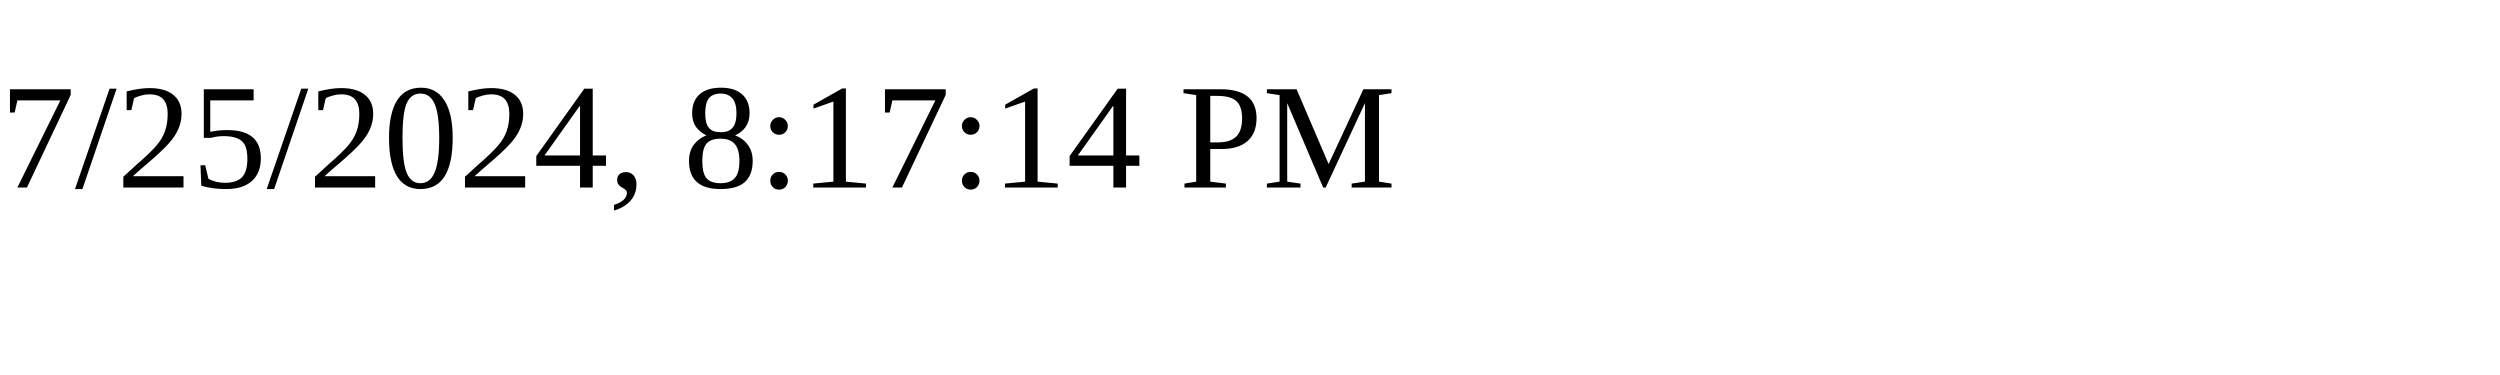
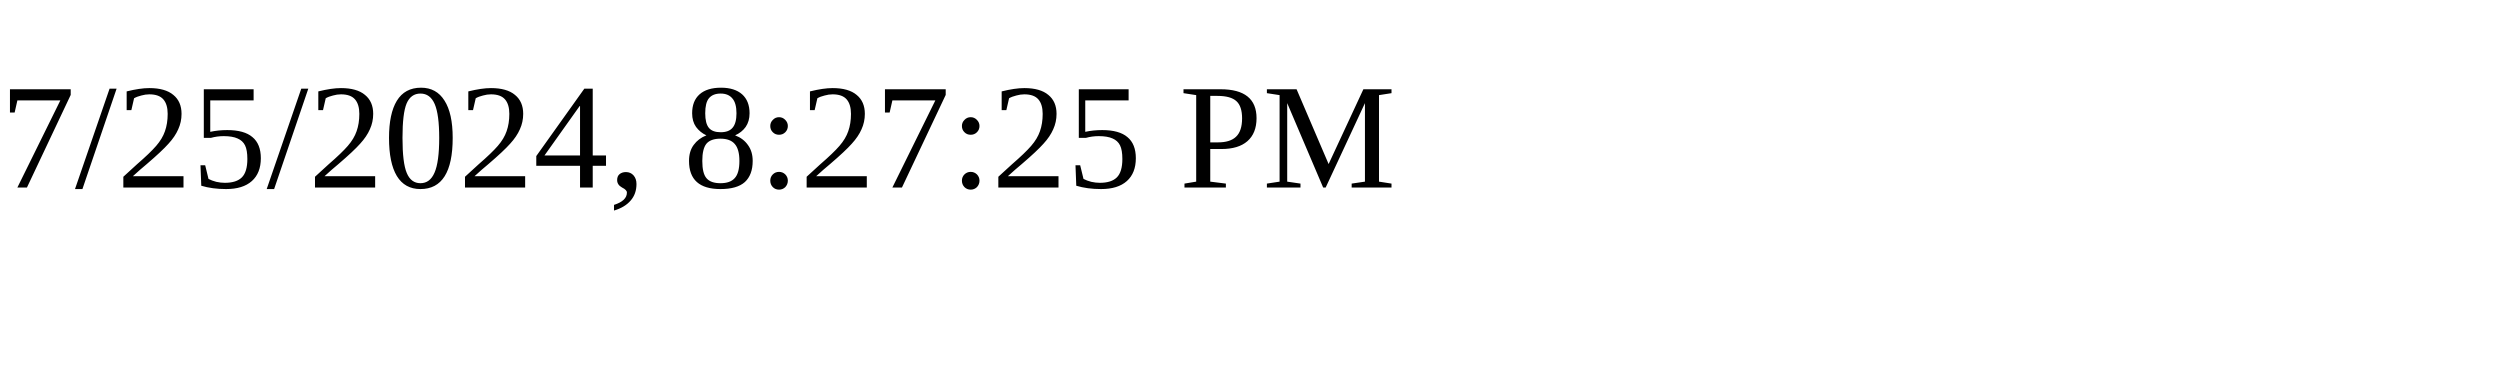
<svg xmlns="http://www.w3.org/2000/svg" height="30" width="200">
-   <text x="0" y="15">7/25/2024, 8:17:14 PM</text>
+   <text x="0" y="15">7/25/2024, 8:27:25 PM</text>
</svg>
